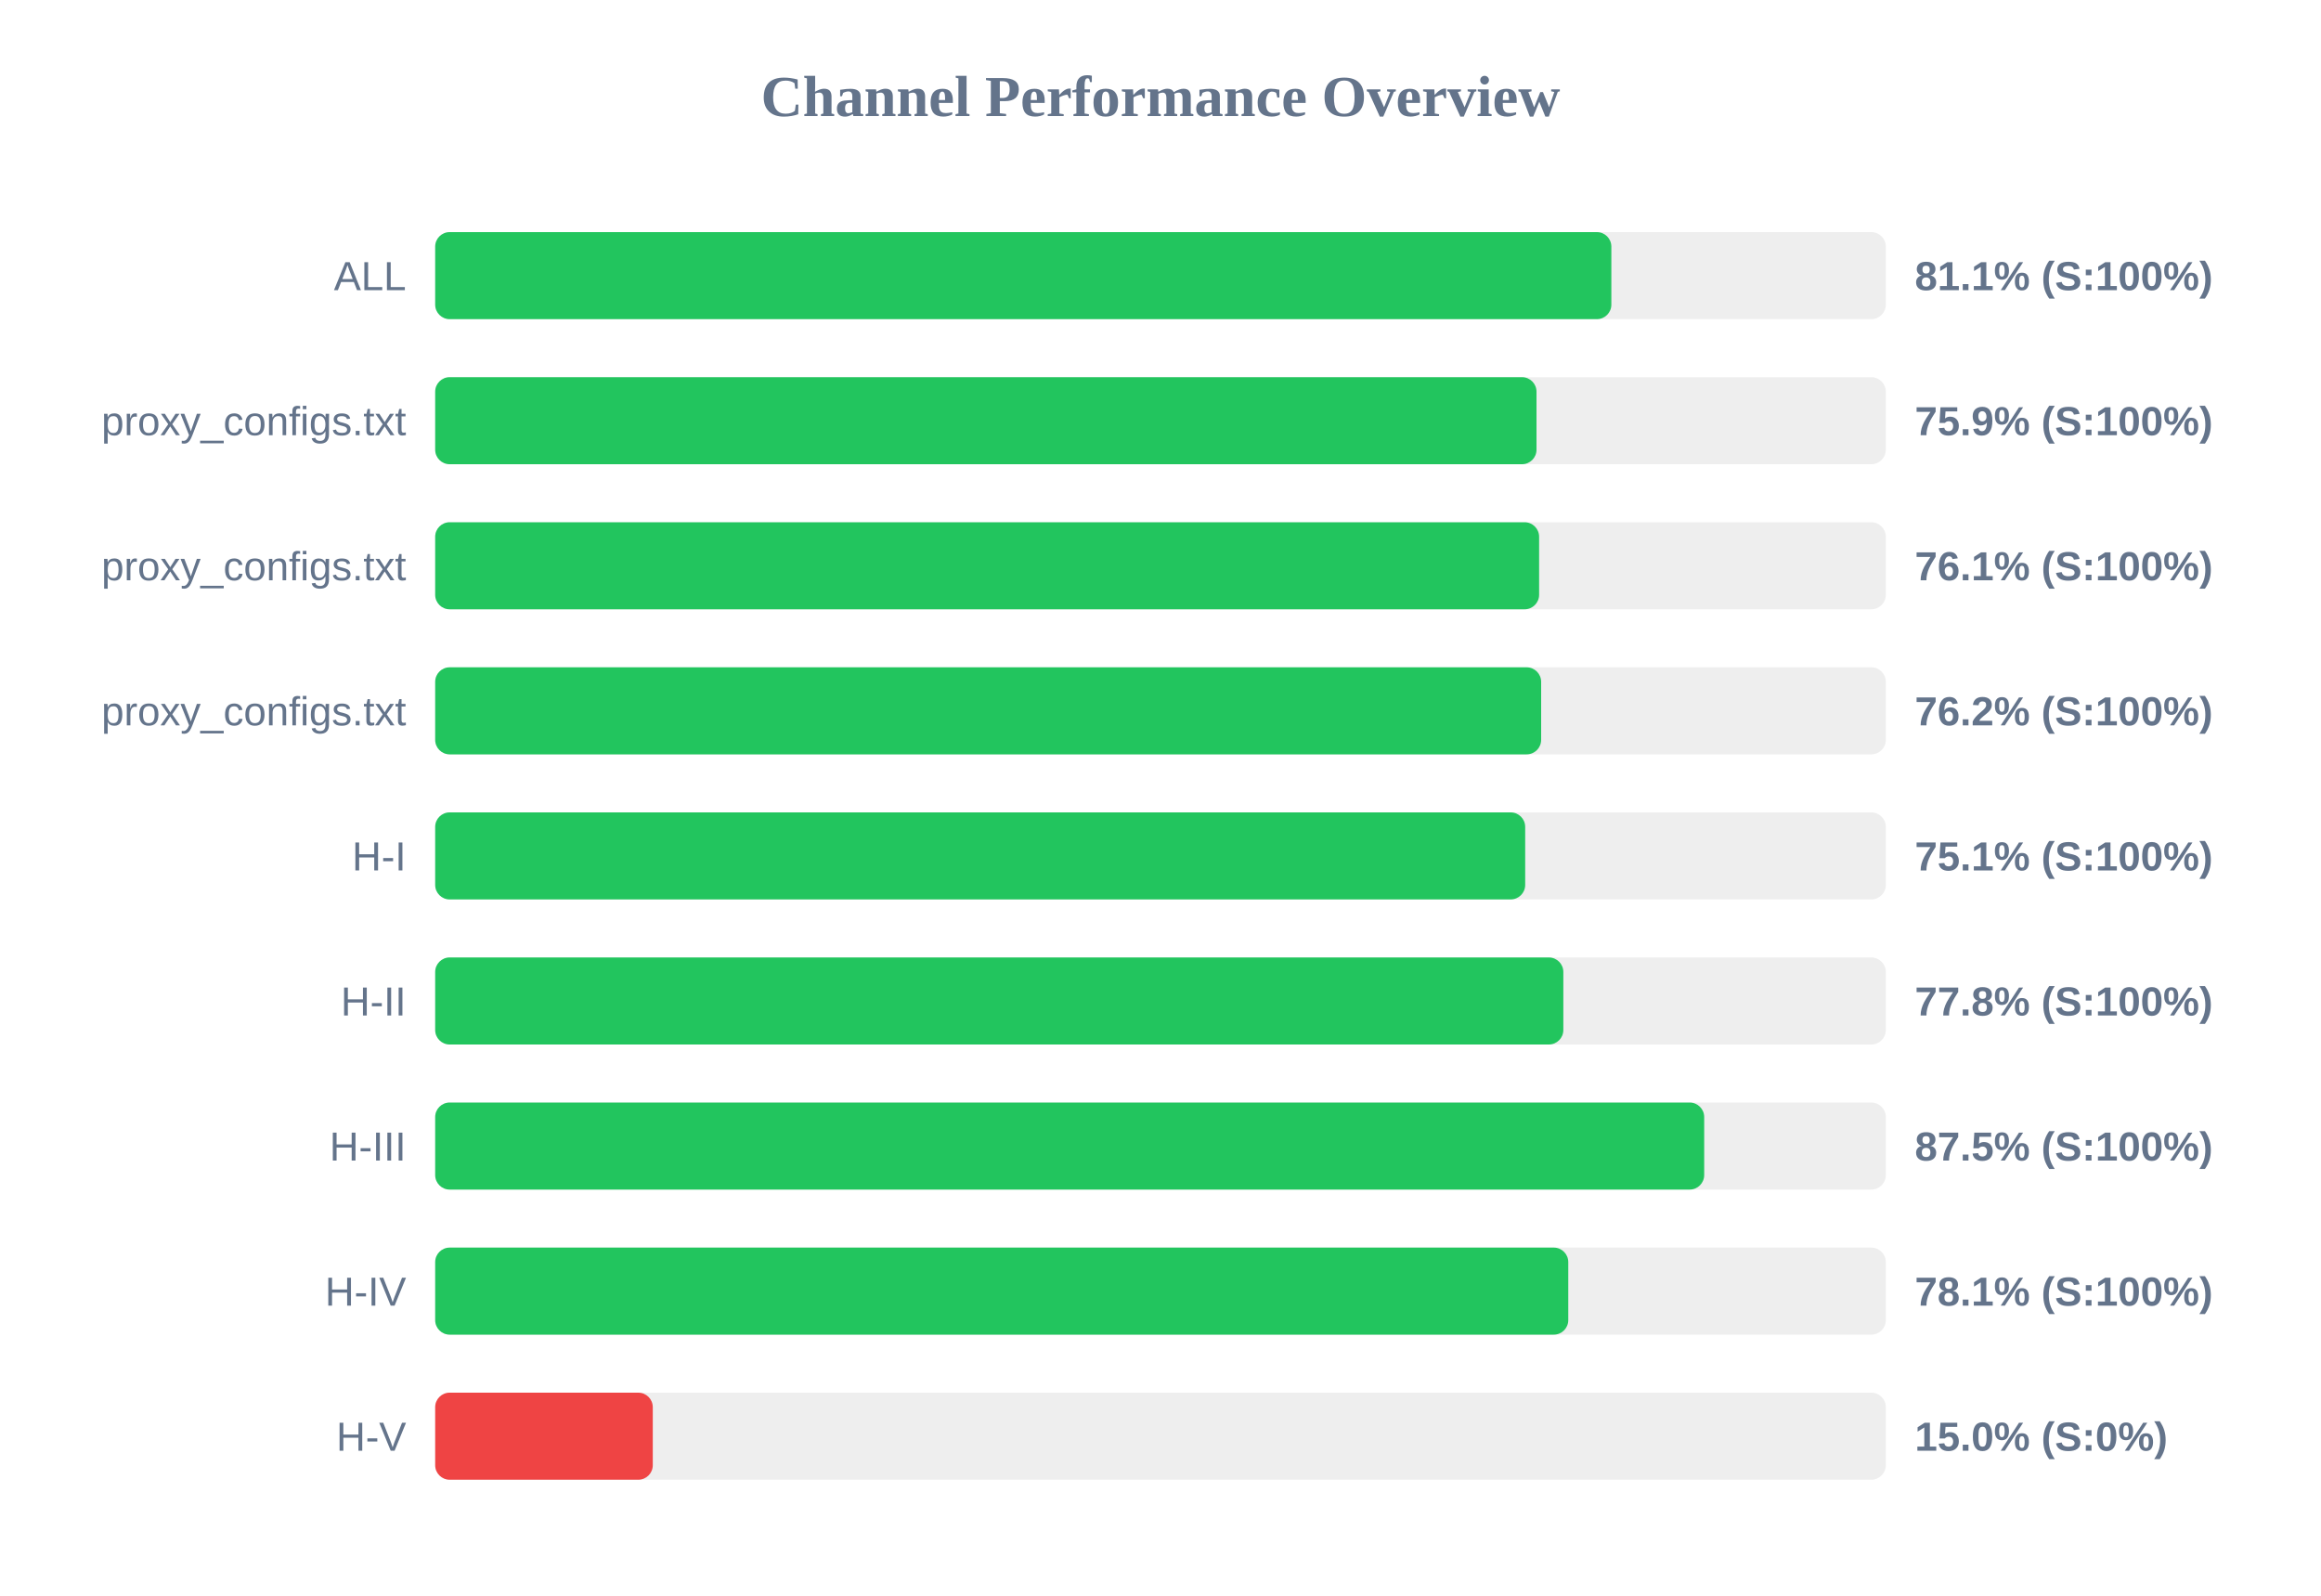
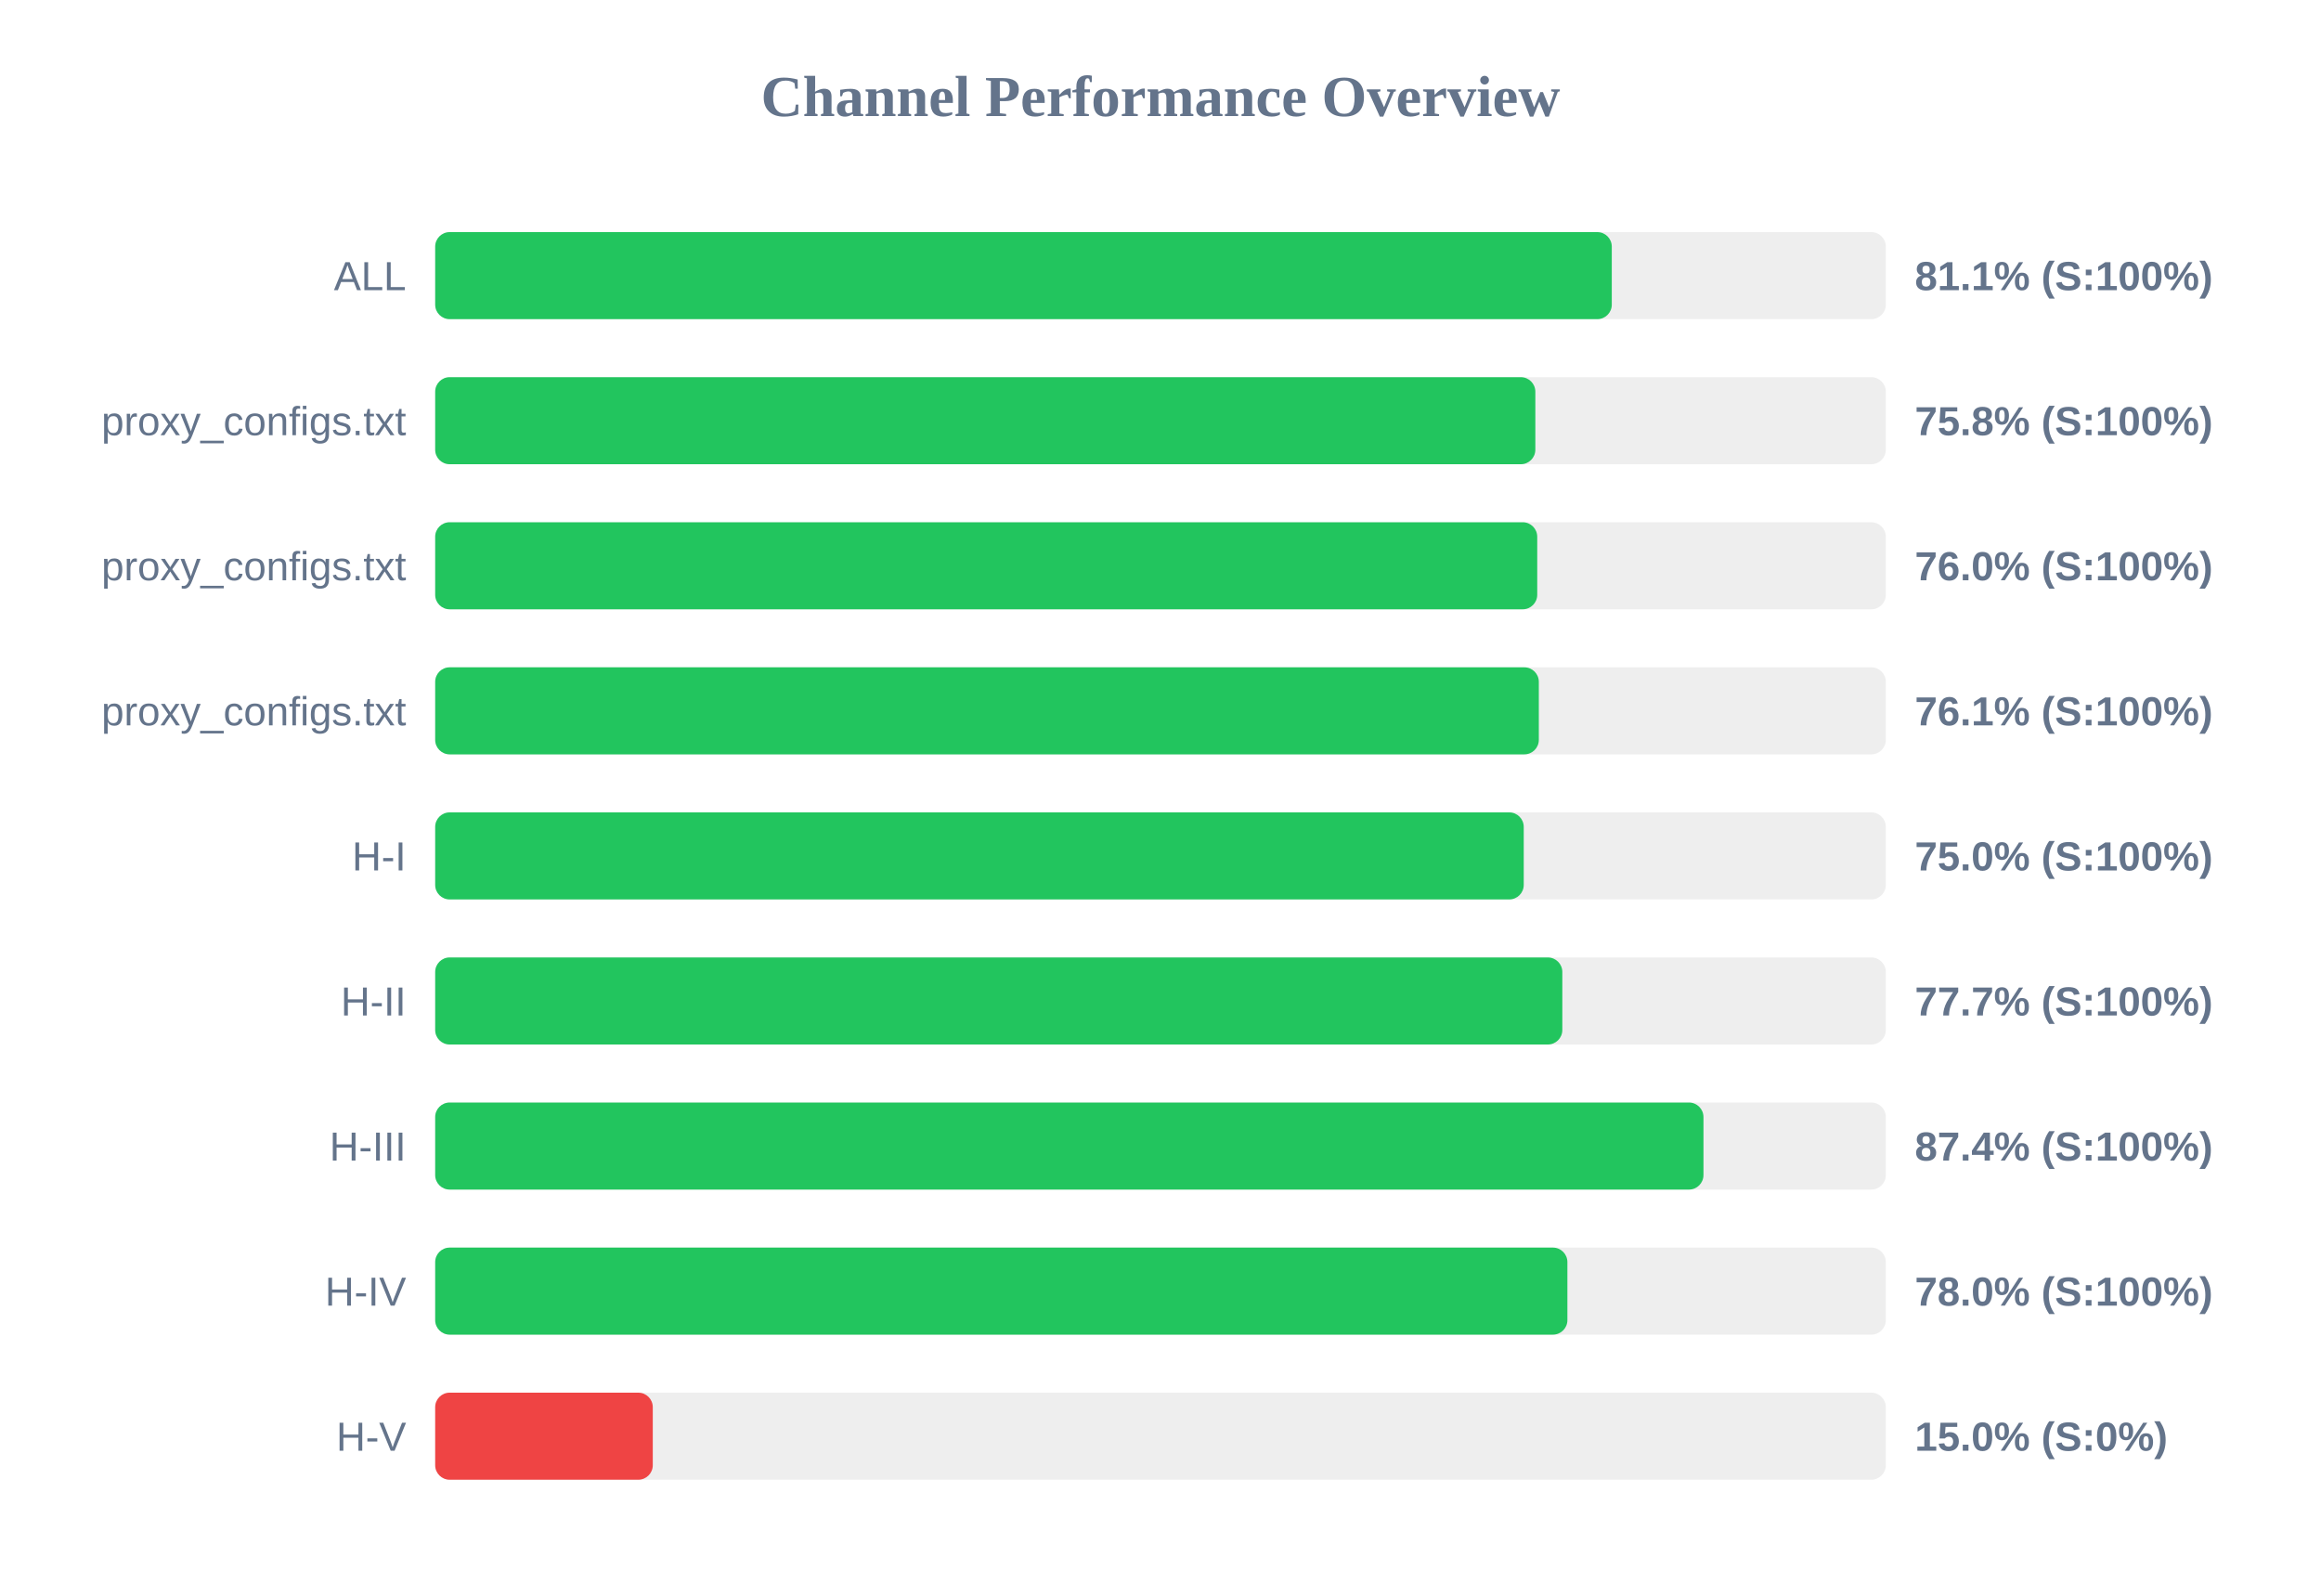
<svg xmlns="http://www.w3.org/2000/svg" width="800" height="550" version="1.1">
  <style>
        .row { font: 14px Arial; fill: #64748b; }
        .score { font: bold 14px Arial; fill: #64748b; }
    </style>
  <text x="400" y="40" text-anchor="middle" font-size="20px" font-weight="bold" fill="#64748b">Channel Performance Overview</text>
  <rect x="150" y="80" width="500" height="30" fill="#eee" rx="5" />
-   <rect x="150" y="80" width="405.4" height="30" fill="#22c55e" rx="5" />
+   <rect x="150" y="80" width="405.55" height="30" fill="#22c55e" rx="5" />
  <text x="140" y="100" text-anchor="end" class="row">ALL</text>
  <text x="660" y="100" text-anchor="start" class="score">81.1% (S:100%)</text>
  <rect x="150" y="130" width="500" height="30" fill="#eee" rx="5" />
-   <rect x="150" y="130" width="379.6" height="30" fill="#22c55e" rx="5" />
+   <rect x="150" y="130" width="379.2" height="30" fill="#22c55e" rx="5" />
  <text x="140" y="150" text-anchor="end" class="row">proxy_configs.txt</text>
-   <text x="660" y="150" text-anchor="start" class="score">75.9% (S:100%)</text>
+   <text x="660" y="150" text-anchor="start" class="score">75.8% (S:100%)</text>
  <rect x="150" y="180" width="500" height="30" fill="#eee" rx="5" />
-   <rect x="150" y="180" width="380.5" height="30" fill="#22c55e" rx="5" />
+   <rect x="150" y="180" width="379.85" height="30" fill="#22c55e" rx="5" />
  <text x="140" y="200" text-anchor="end" class="row">proxy_configs.txt</text>
-   <text x="660" y="200" text-anchor="start" class="score">76.1% (S:100%)</text>
+   <text x="660" y="200" text-anchor="start" class="score">76.0% (S:100%)</text>
  <rect x="150" y="230" width="500" height="30" fill="#eee" rx="5" />
-   <rect x="150" y="230" width="381.2" height="30" fill="#22c55e" rx="5" />
+   <rect x="150" y="230" width="380.4" height="30" fill="#22c55e" rx="5" />
  <text x="140" y="250" text-anchor="end" class="row">proxy_configs.txt</text>
-   <text x="660" y="250" text-anchor="start" class="score">76.2% (S:100%)</text>
+   <text x="660" y="250" text-anchor="start" class="score">76.1% (S:100%)</text>
  <rect x="150" y="280" width="500" height="30" fill="#eee" rx="5" />
-   <rect x="150" y="280" width="375.7" height="30" fill="#22c55e" rx="5" />
+   <rect x="150" y="280" width="375.2" height="30" fill="#22c55e" rx="5" />
  <text x="140" y="300" text-anchor="end" class="row">H-I</text>
-   <text x="660" y="300" text-anchor="start" class="score">75.1% (S:100%)</text>
+   <text x="660" y="300" text-anchor="start" class="score">75.0% (S:100%)</text>
  <rect x="150" y="330" width="500" height="30" fill="#eee" rx="5" />
-   <rect x="150" y="330" width="388.85" height="30" fill="#22c55e" rx="5" />
+   <rect x="150" y="330" width="388.5" height="30" fill="#22c55e" rx="5" />
  <text x="140" y="350" text-anchor="end" class="row">H-II</text>
-   <text x="660" y="350" text-anchor="start" class="score">77.8% (S:100%)</text>
+   <text x="660" y="350" text-anchor="start" class="score">77.7% (S:100%)</text>
  <rect x="150" y="380" width="500" height="30" fill="#eee" rx="5" />
-   <rect x="150" y="380" width="437.4" height="30" fill="#22c55e" rx="5" />
+   <rect x="150" y="380" width="437.15" height="30" fill="#22c55e" rx="5" />
  <text x="140" y="400" text-anchor="end" class="row">H-III</text>
-   <text x="660" y="400" text-anchor="start" class="score">87.5% (S:100%)</text>
+   <text x="660" y="400" text-anchor="start" class="score">87.4% (S:100%)</text>
  <rect x="150" y="430" width="500" height="30" fill="#eee" rx="5" />
-   <rect x="150" y="430" width="390.55" height="30" fill="#22c55e" rx="5" />
+   <rect x="150" y="430" width="390.25" height="30" fill="#22c55e" rx="5" />
  <text x="140" y="450" text-anchor="end" class="row">H-IV</text>
-   <text x="660" y="450" text-anchor="start" class="score">78.1% (S:100%)</text>
+   <text x="660" y="450" text-anchor="start" class="score">78.0% (S:100%)</text>
  <rect x="150" y="480" width="500" height="30" fill="#eee" rx="5" />
  <rect x="150" y="480" width="75.0" height="30" fill="#ef4444" rx="5" />
  <text x="140" y="500" text-anchor="end" class="row">H-V</text>
  <text x="660" y="500" text-anchor="start" class="score">15.0% (S:0%)</text>
</svg>
